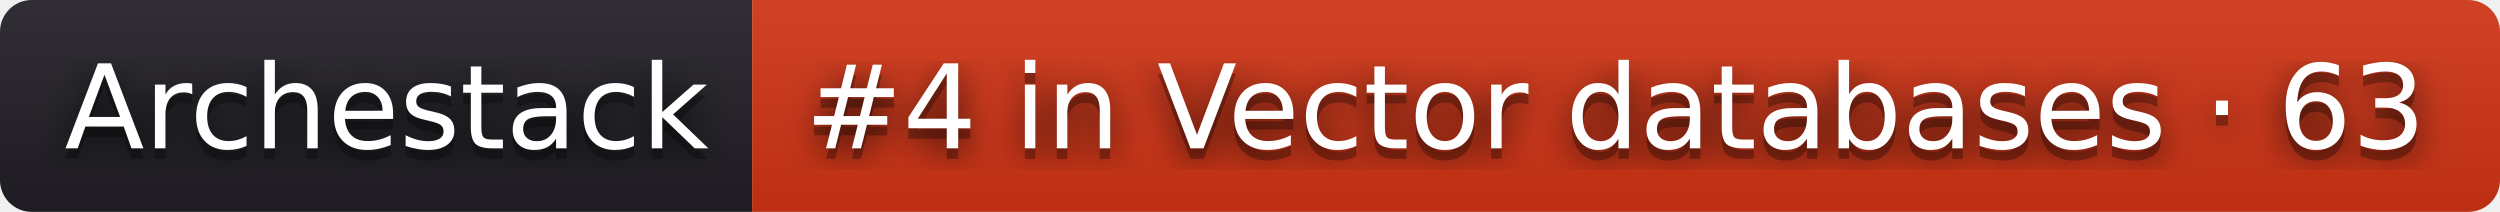
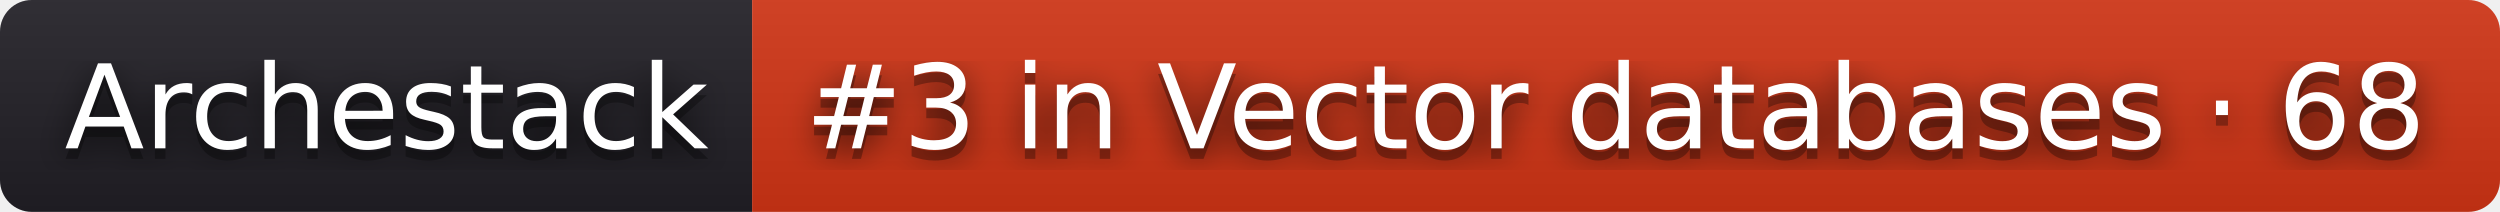
- <svg xmlns="http://www.w3.org/2000/svg" width="236" height="20" role="img" aria-label="Archestack: #4 in Vector databases · 63">
+ <svg xmlns="http://www.w3.org/2000/svg" width="236" height="20" role="img" aria-label="Archestack: #3 in Vector databases · 68">
  <filter id="blur">
    <feGaussianBlur stdDeviation="16" />
  </filter>
  <linearGradient id="s" x2="0" y2="100%">
    <stop offset="0" stop-color="#bbb" stop-opacity=".1" />
    <stop offset="1" stop-opacity=".1" />
  </linearGradient>
  <clipPath id="r">
    <rect width="236" height="20" rx="3" />
  </clipPath>
  <g clip-path="url(#r)">
    <rect width="71" height="20" fill="#211f26" />
    <rect x="71" width="165" height="20" fill="#d13415" />
    <rect width="236" height="20" fill="url(#s)" />
  </g>
  <g fill="#fff" text-anchor="middle" font-family="Verdana,Geneva,DejaVu Sans,sans-serif" text-rendering="geometricPrecision" font-size="110">
    <g transform="scale(.1)">
      <g aria-hidden="true" fill="#010101">
        <text x="365" y="150" fill-opacity=".8" filter="url(#blur)" textLength="610">Archestack</text>
        <text x="365" y="150" fill-opacity=".3" textLength="610">Archestack</text>
      </g>
      <text x="365" y="140" textLength="610">Archestack</text>
    </g>
    <g transform="scale(.1)">
      <g aria-hidden="true" fill="#010101">
-         <text x="1525" y="150" fill-opacity=".8" filter="url(#blur)" textLength="1550">#4 in Vector databases · 63</text>
-         <text x="1525" y="150" fill-opacity=".3" textLength="1550">#4 in Vector databases · 63</text>
+         <text x="1525" y="150" fill-opacity=".8" filter="url(#blur)" textLength="1550">#3 in Vector databases · 68</text>
+         <text x="1525" y="150" fill-opacity=".3" textLength="1550">#3 in Vector databases · 68</text>
      </g>
-       <text x="1525" y="140" textLength="1550">#4 in Vector databases · 63</text>
+       <text x="1525" y="140" textLength="1550">#3 in Vector databases · 68</text>
    </g>
  </g>
</svg>
